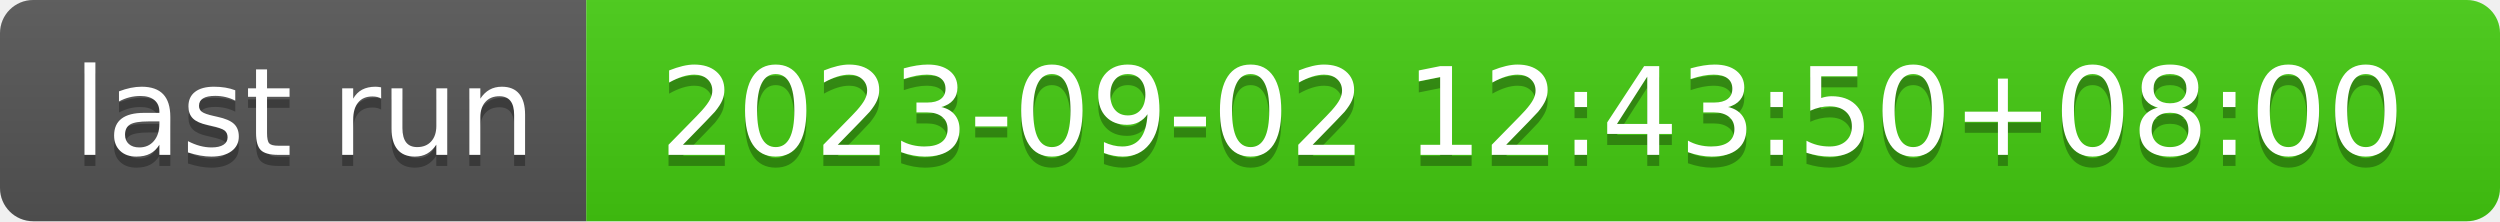
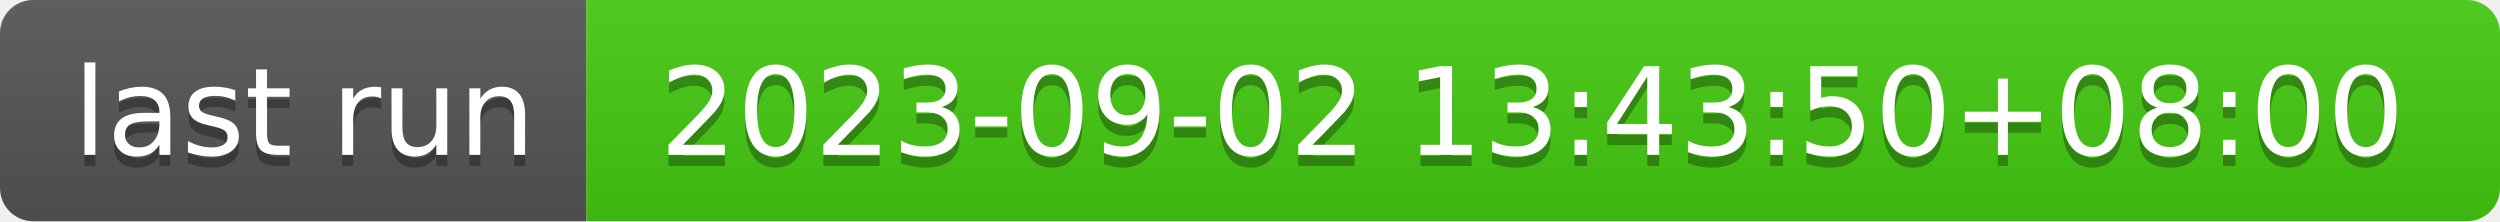
- <svg xmlns="http://www.w3.org/2000/svg" width="226" height="20" role="img" aria-label="last run: 2023-09-02 12:43:50+08:00">
+ <svg xmlns="http://www.w3.org/2000/svg" width="226" height="20" role="img" aria-label="last run: 2023-09-02 13:43:50+08:00">
  <linearGradient id="s" x2="0" y2="100%">
    <stop offset="0" stop-color="#bbb" stop-opacity=".1" />
    <stop offset="1" stop-opacity=".1" />
  </linearGradient>
  <clipPath id="r">
    <rect width="226" height="20" rx="3" fill="#fff" />
  </clipPath>
  <g clip-path="url(#r)">
    <rect width="53" height="20" fill="#555" />
    <rect x="53" width="173" height="20" fill="#4c1" />
    <rect width="226" height="20" fill="url(#s)" />
  </g>
  <g fill="#fff" text-anchor="middle" font-family="Verdana,Geneva,DejaVu Sans,sans-serif" text-rendering="geometricPrecision" font-size="110">
    <text aria-hidden="true" x="275" y="150" fill="#010101" fill-opacity=".3" transform="scale(.1)" textLength="430">last run</text>
    <text x="275" y="140" transform="scale(.1)" fill="#fff" textLength="430">last run</text>
-     <text aria-hidden="true" x="1385" y="150" fill="#010101" fill-opacity=".3" transform="scale(.1)" textLength="1630">2023-09-02 12:43:50+08:00</text>
-     <text x="1385" y="140" transform="scale(.1)" fill="#fff" textLength="1630">2023-09-02 12:43:50+08:00</text>
+     <text aria-hidden="true" x="1385" y="150" fill="#010101" fill-opacity=".3" transform="scale(.1)" textLength="1630">2023-09-02 13:43:50+08:00</text>
+     <text x="1385" y="140" transform="scale(.1)" fill="#fff" textLength="1630">2023-09-02 13:43:50+08:00</text>
  </g>
</svg>
